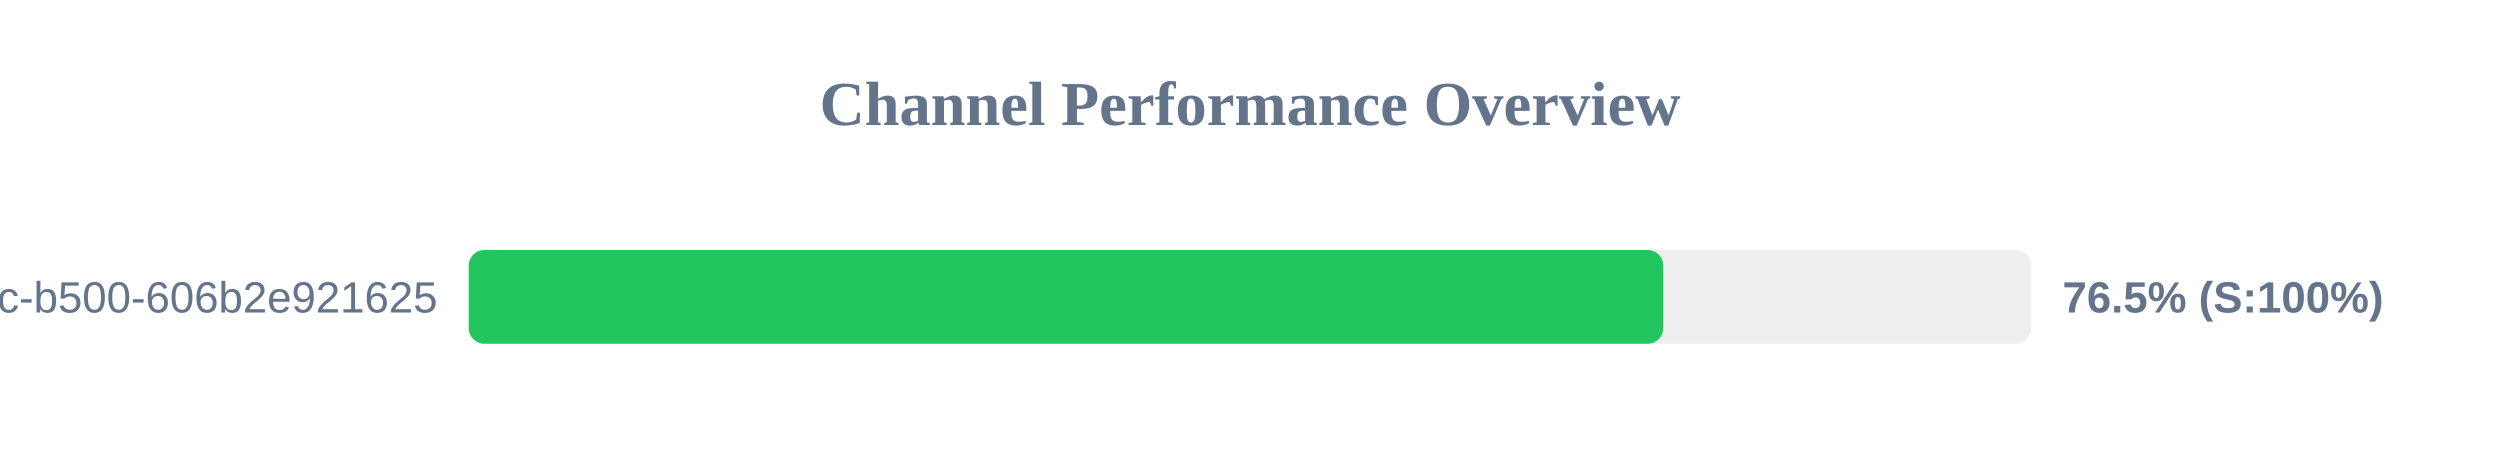
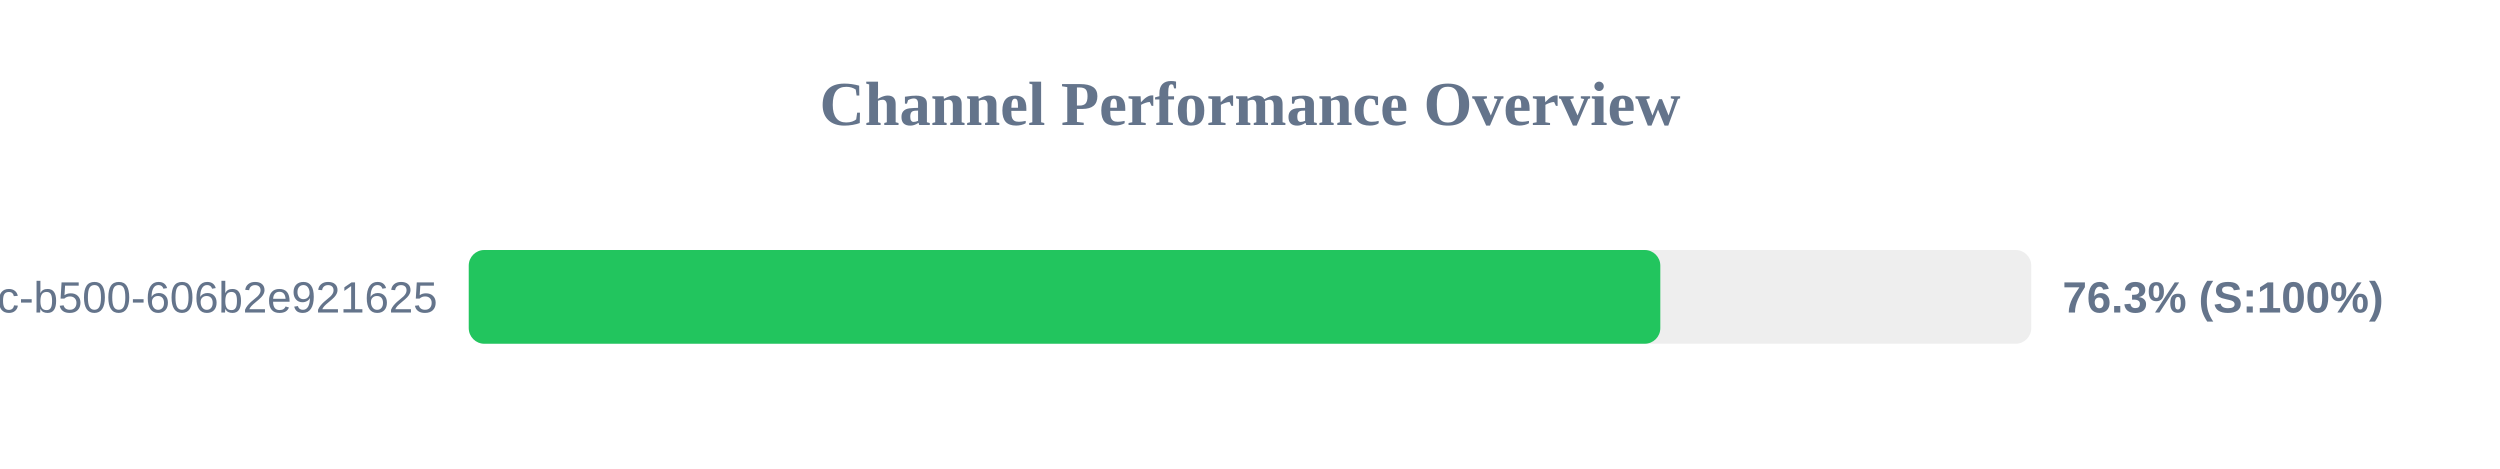
<svg xmlns="http://www.w3.org/2000/svg" width="800" height="150" version="1.1">
  <style>
        .row { font: 14px Arial; fill: #64748b; }
        .score { font: bold 14px Arial; fill: #64748b; }
    </style>
  <text x="400" y="40" text-anchor="middle" font-size="20px" font-weight="bold" fill="#64748b">Channel Performance Overview</text>
  <rect x="150" y="80" width="500" height="30" fill="#eee" rx="5" />
-   <rect x="150" y="80" width="382.25" height="30" fill="#22c55e" rx="5" />
+   <rect x="150" y="80" width="381.3" height="30" fill="#22c55e" rx="5" />
  <text x="140" y="100" text-anchor="end" class="row">?uuid=f901861b-6491-450c-b500-606b2e921625</text>
-   <text x="660" y="100" text-anchor="start" class="score">76.5% (S:100%)</text>
+   <text x="660" y="100" text-anchor="start" class="score">76.3% (S:100%)</text>
</svg>
